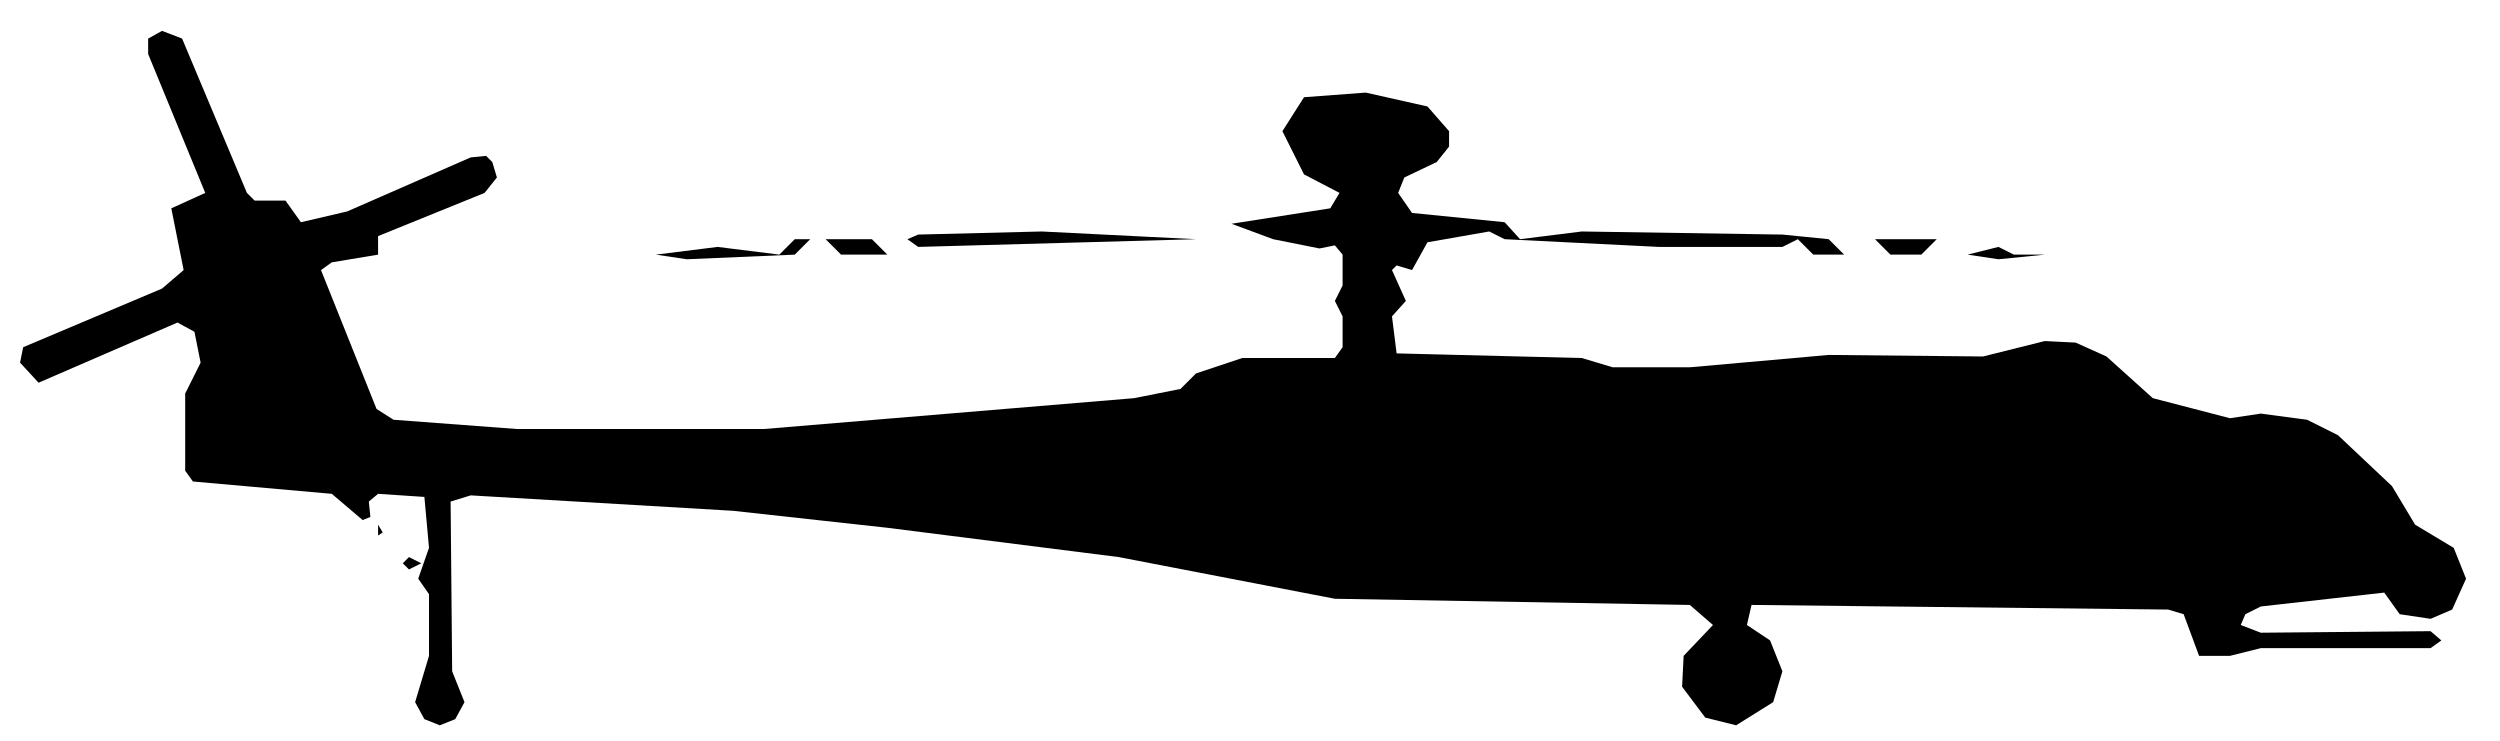
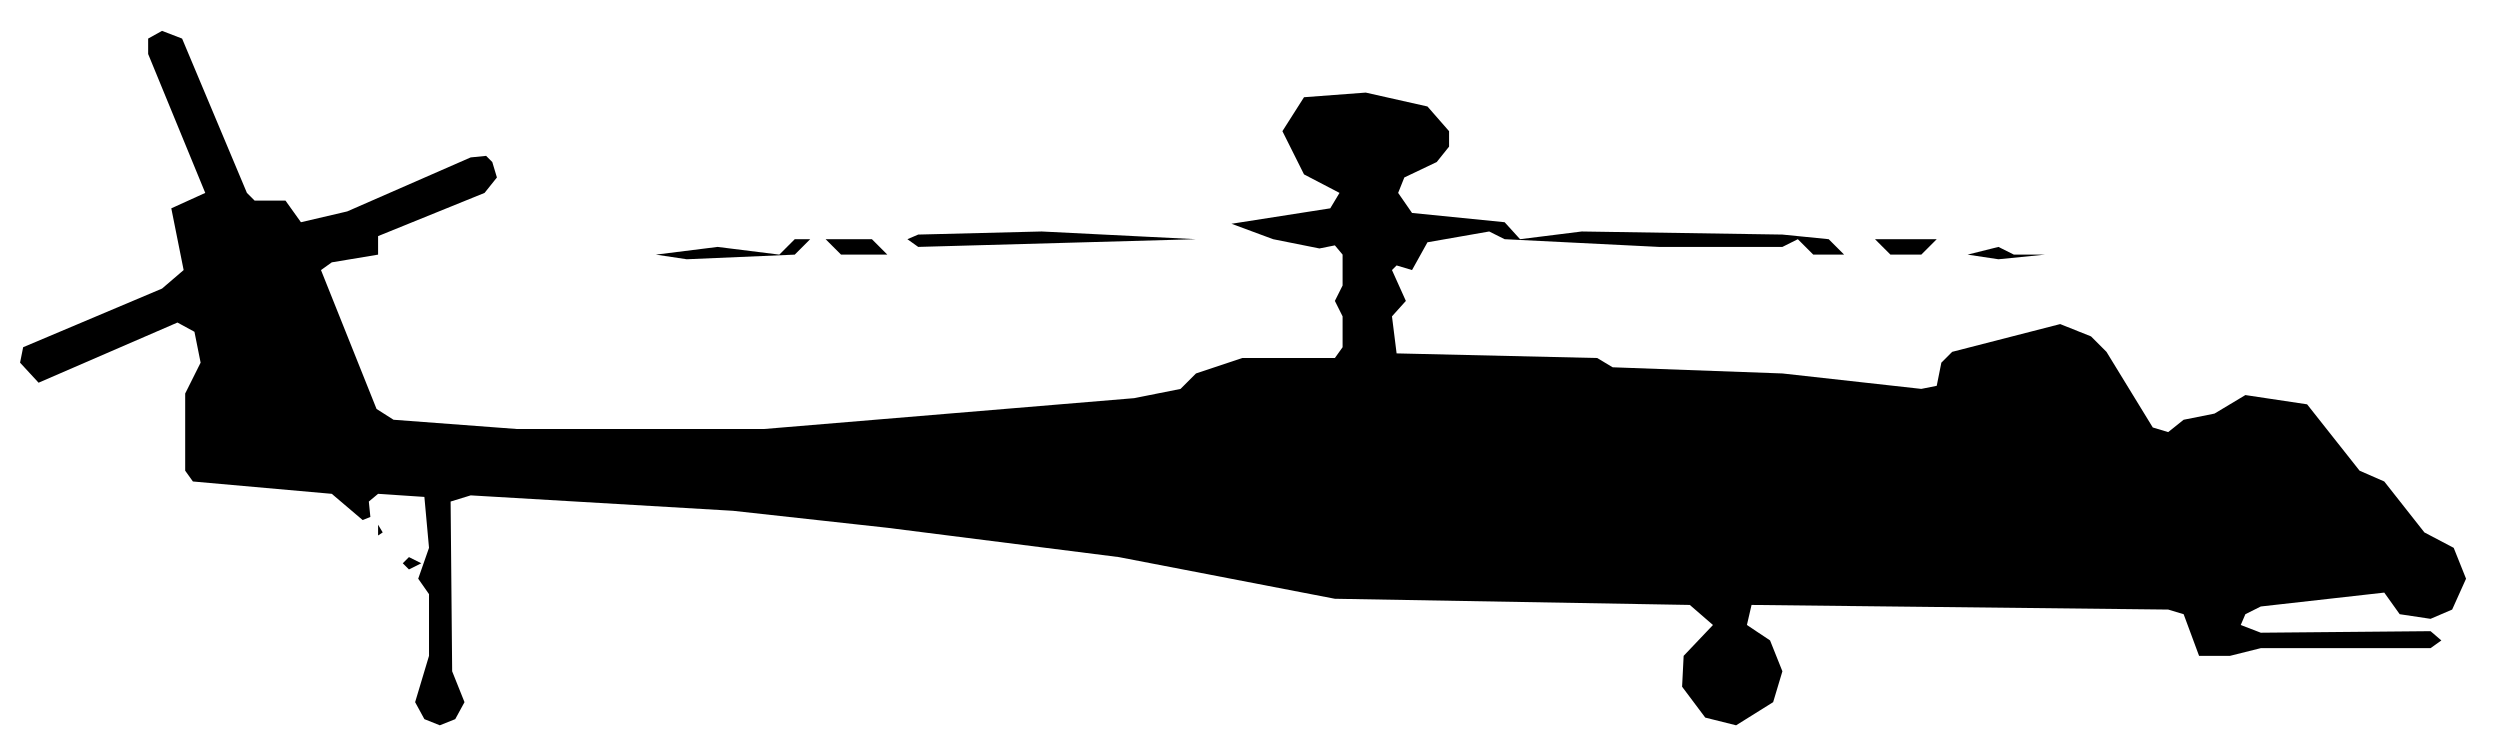
<svg xmlns="http://www.w3.org/2000/svg" viewBox="0 0 162 48" width="162" height="48" fill="currentColor" fill-rule="evenodd">
-   <path d="M27.5 46.6L28.5 47L29.5 46.6L30.1 45.5L29.3 43.5L29.2 32.5L30.5 32.1L47.5 33.1L57.5 34.2L72.5 36.1L86.5 38.8L109.5 39.2L111 40.5L109.1 42.5L109 44.5L110.5 46.5L112.5 47L114.9 45.5L115.5 43.5L114.7 41.5L113.2 40.5L113.5 39.2L140.5 39.5L141.5 39.8L142.5 42.5L144.5 42.5L146.5 42L157.5 42L158.2 41.5L157.5 40.9L146.5 41L145.2 40.5L145.5 39.8L146.5 39.3L154.5 38.4L155.5 39.8L157.5 40.1L158.9 39.5L159.8 37.5L159 35.5L156.5 34L155 31.5L151.5 28.2L149.5 27.2L146.5 26.8L144.5 27.1L139.5 25.8L136.5 23.1L134.5 22.2L132.5 22.1L128.5 23.1L118.5 23L109.5 23.8L104.5 23.8L102.5 23.2L90.5 22.9L90.2 20.5L91.1 19.5L90.2 17.5L90.5 17.2L91.5 17.5L92.5 15.7L96.5 15L97.5 15.5L107.5 16L115.5 16L116.5 15.5L117.5 16.5L119.5 16.5L118.5 15.5L115.5 15.2L102.5 15L98.5 15.5L97.5 14.4L91.5 13.8L90.6 12.5L91 11.5L93.1 10.5L93.9 9.5L93.9 8.5L92.5 6.9L88.5 6L84.5 6.3L83.1 8.5L84.5 11.3L86.8 12.5L86.2 13.5L79.8 14.5L82.5 15.5L85.5 16.1L86.5 15.9L87 16.5L87 18.5L86.5 19.5L87 20.5L87 22.5L86.5 23.2L80.5 23.2L77.5 24.2L76.5 25.2L73.5 25.8L49.5 27.8L33.5 27.8L25.5 27.2L24.4 26.5L20.8 17.5L21.5 17L24.5 16.5L24.5 15.3L31.4 12.5L32.2 11.5L31.9 10.5L31.5 10.1L30.5 10.2L22.5 13.7L19.5 14.4L18.5 13L16.5 13L16 12.5L11.8 2.5L10.5 2L9.6 2.5L9.6 3.5L13.3 12.5L11.1 13.5L11.9 17.5L10.5 18.7L1.5 22.5L1.3 23.5L2.5 24.8L11.5 20.9L12.6 21.5L13 23.5L12 25.5L12 30.5L12.5 31.2L21.5 32L23.5 33.7L24 33.5L23.9 32.5L24.5 32L27.5 32.2L27.8 35.5L27.1 37.5L27.8 38.5L27.8 42.5L26.9 45.5ZM26.5 36.9L27.3 36.5L26.5 36.1L26.1 36.5ZM24.5 34.7L24.8 34.5L24.5 34ZM42.5 16.5L44.5 16.8L51.5 16.5L52.5 15.5L53.5 15.5L54.5 16.5L57.5 16.5L56.5 15.5L51.5 15.5L50.5 16.5L46.5 16ZM122.5 16.5L124.5 16.5L125.5 15.5L126.5 15.5L121.5 15.5ZM127.5 16.5L129.5 16.8L132.5 16.5L130.5 16.5L129.5 16ZM59.5 16L77.5 15.5L67.5 15L59.5 15.2L58.8 15.5Z" />
+   <path d="M27.5 46.6L28.5 47L29.5 46.6L30.1 45.5L29.3 43.5L29.2 32.5L30.5 32.1L47.5 33.1L57.5 34.2L72.5 36.1L86.5 38.8L109.5 39.2L111 40.5L109.1 42.5L109 44.5L110.5 46.5L112.5 47L114.9 45.5L115.5 43.5L114.7 41.5L113.2 40.5L113.5 39.2L140.5 39.5L141.5 39.8L142.5 42.5L144.5 42.5L146.5 42L157.5 42L158.2 41.5L157.5 40.9L146.5 41L145.2 40.5L145.5 39.8L146.5 39.3L154.5 38.4L155.5 39.8L157.5 40.1L158.9 39.5L159.8 37.5L159 35.5L157.1 34.5L154.5 31.2L152.9 30.5L149.5 26.2L145.5 25.6L143.5 26.8L141.5 27.2L140.5 28L139.5 27.7L136.5 22.8L135.5 21.8L133.5 21L126.5 22.8L125.8 23.5L125.5 25L124.5 25.2L115.5 24.2L104.5 23.8L103.5 23.2L90.5 22.9L90.2 20.5L91.1 19.5L90.2 17.5L90.5 17.2L91.5 17.5L92.5 15.7L96.5 15L97.5 15.5L107.5 16L115.5 16L116.5 15.5L117.5 16.5L119.5 16.5L118.5 15.5L115.5 15.2L102.5 15L98.5 15.5L97.5 14.4L91.5 13.8L90.6 12.5L91 11.5L93.1 10.5L93.9 9.5L93.9 8.5L92.5 6.9L88.5 6L84.5 6.3L83.1 8.5L84.5 11.3L86.8 12.5L86.2 13.5L79.8 14.5L82.5 15.5L85.5 16.1L86.5 15.9L87 16.5L87 18.5L86.5 19.5L87 20.5L87 22.5L86.5 23.2L80.5 23.2L77.5 24.2L76.5 25.2L73.5 25.8L49.5 27.8L33.5 27.8L25.5 27.2L24.4 26.5L20.8 17.5L21.5 17L24.5 16.5L24.5 15.3L31.4 12.5L32.2 11.5L31.9 10.5L31.5 10.1L30.5 10.2L22.5 13.7L19.5 14.4L18.5 13L16.5 13L16 12.5L11.8 2.5L10.5 2L9.6 2.5L9.6 3.5L13.3 12.5L11.1 13.5L11.9 17.5L10.5 18.7L1.5 22.5L1.3 23.5L2.5 24.8L11.5 20.9L12.6 21.5L13 23.5L12 25.5L12 30.5L12.5 31.2L21.5 32L23.5 33.7L24 33.5L23.9 32.5L24.5 32L27.5 32.2L27.8 35.5L27.1 37.5L27.8 38.5L27.8 42.5L26.9 45.5ZM26.5 36.9L27.3 36.5L26.5 36.1L26.1 36.5ZM24.5 34.7L24.8 34.5L24.5 34ZM42.5 16.5L44.5 16.8L51.5 16.5L52.5 15.5L53.5 15.5L54.5 16.5L57.5 16.5L56.5 15.5L51.5 15.5L50.5 16.5L46.5 16ZM122.5 16.5L124.5 16.5L125.5 15.5L126.5 15.5L121.5 15.5ZM127.5 16.5L129.5 16.8L132.5 16.5L130.5 16.5L129.5 16ZM59.5 16L77.5 15.5L67.5 15L59.5 15.2L58.8 15.5Z" />
</svg>
